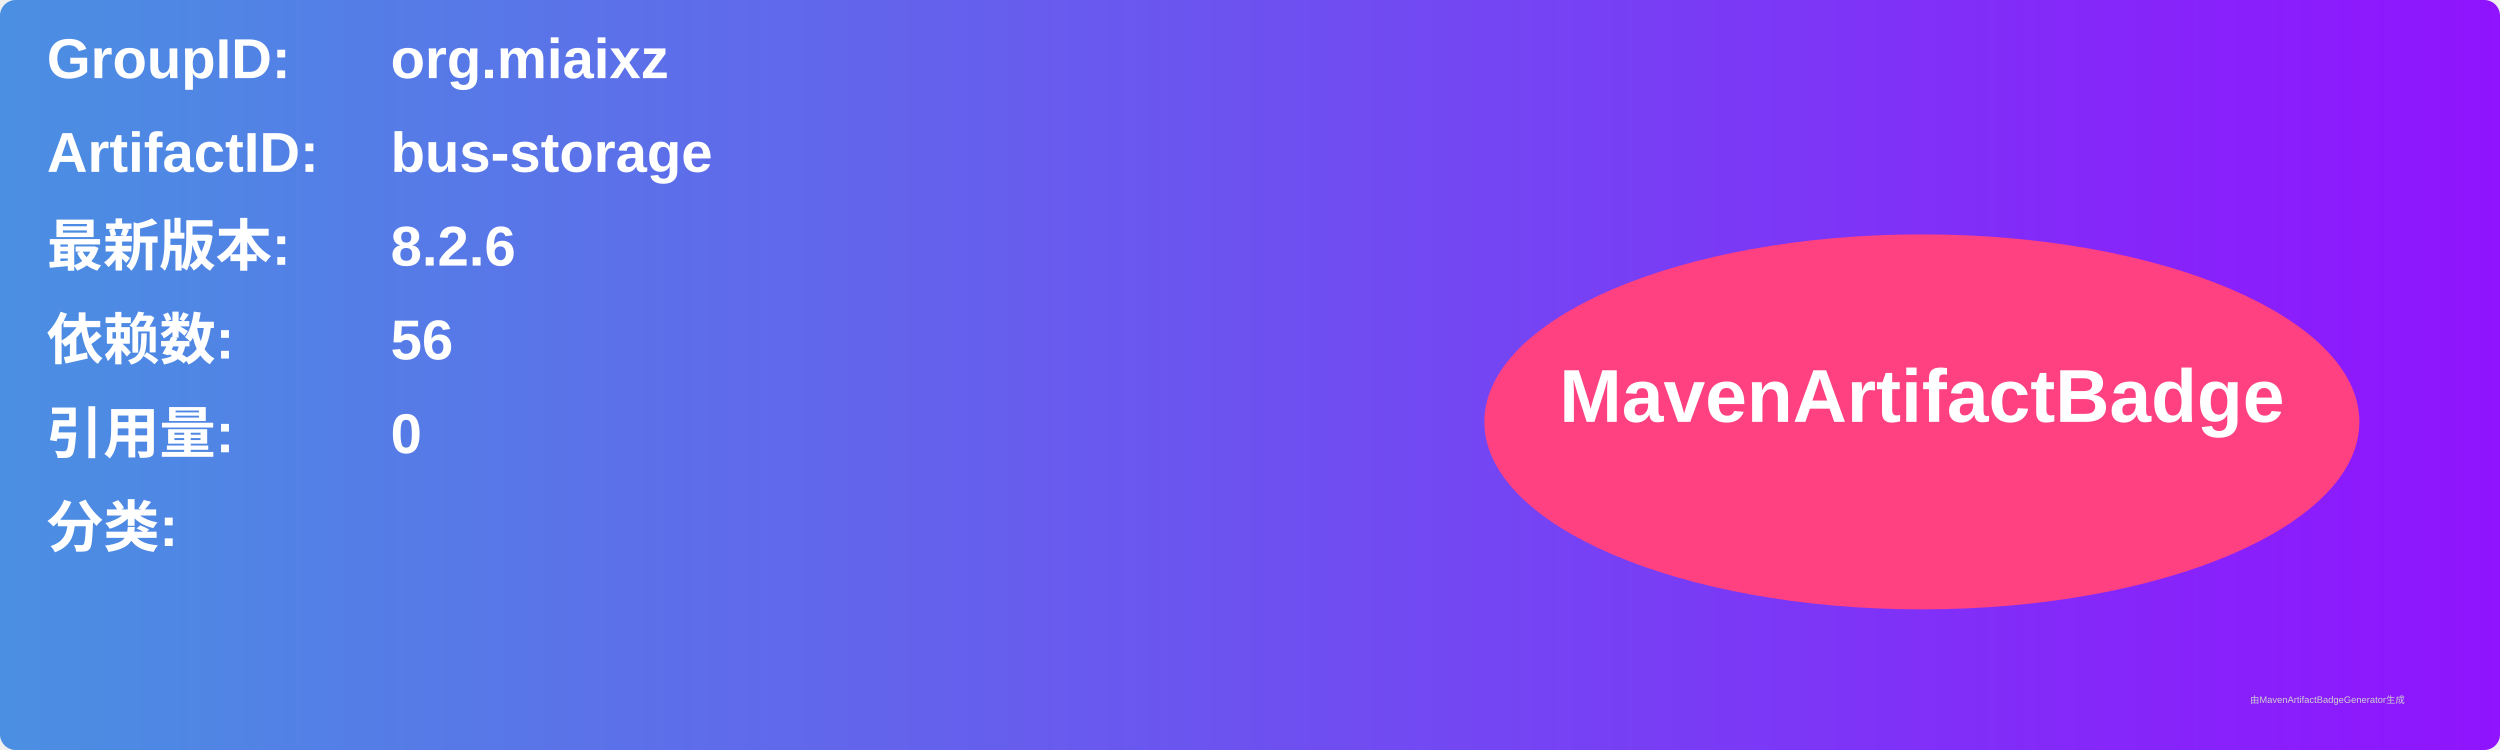
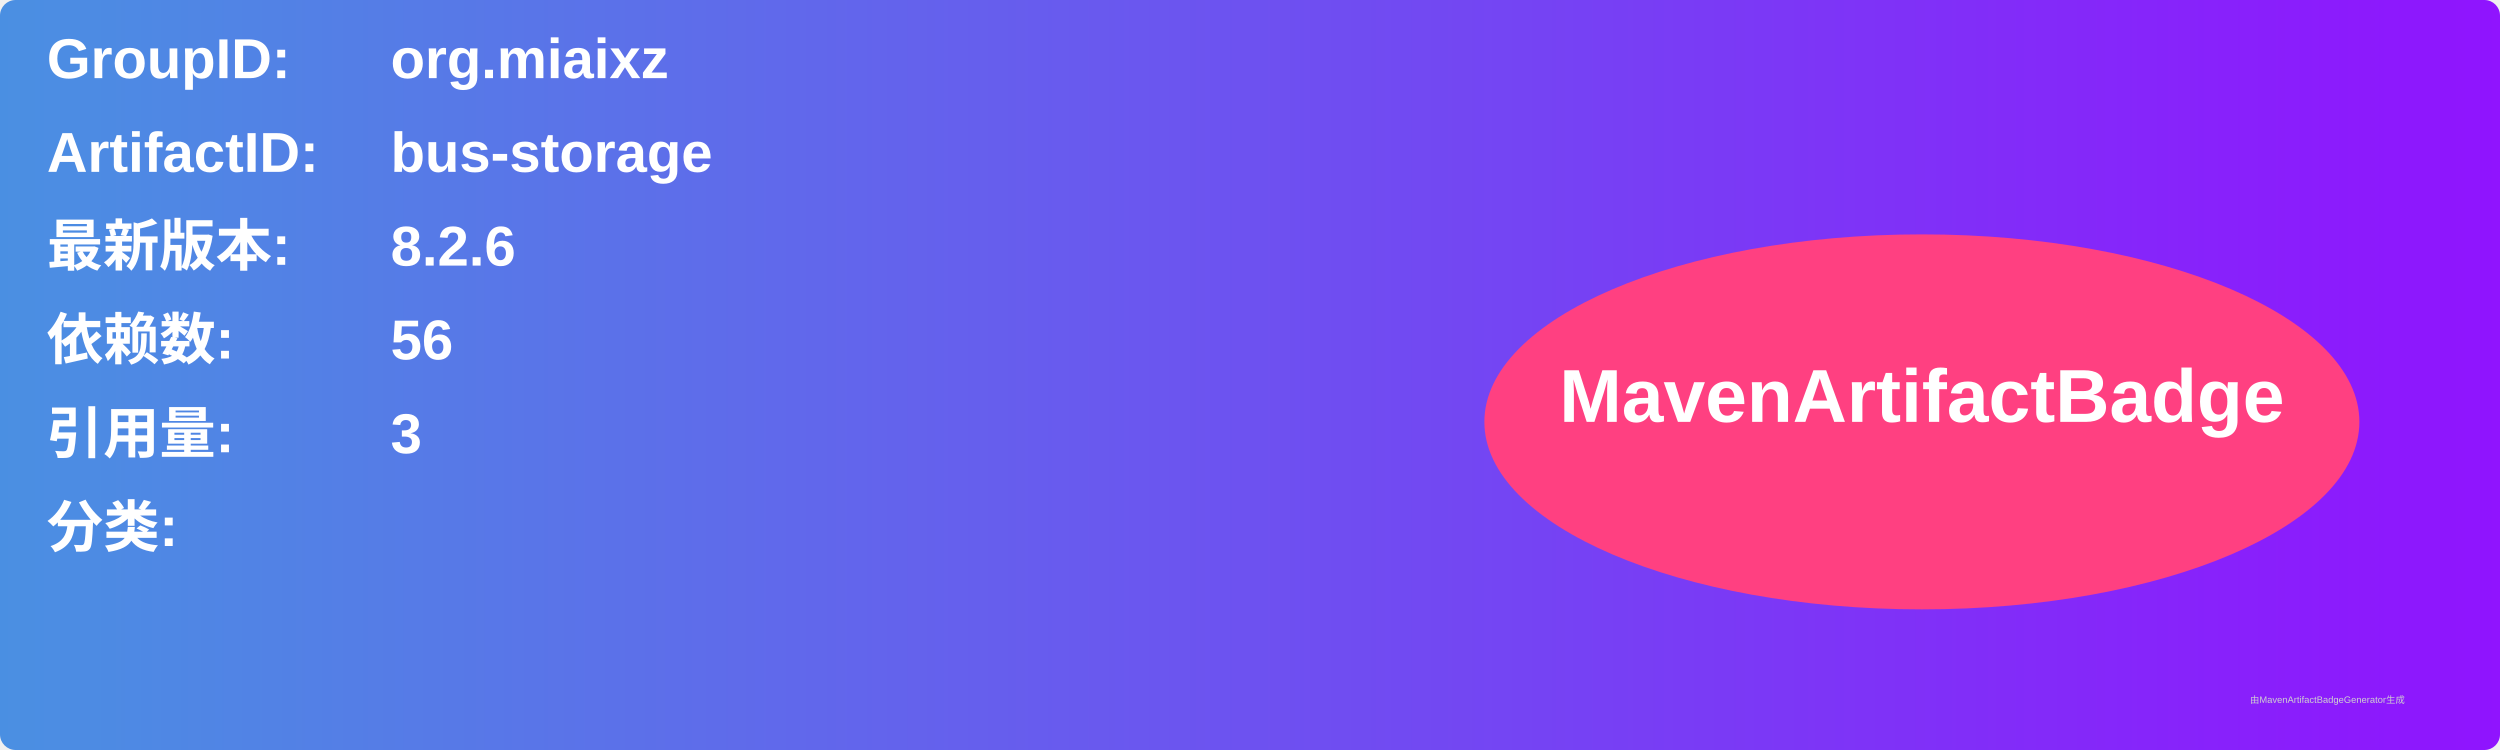
<svg xmlns="http://www.w3.org/2000/svg" width="800" height="240" viewBox="0 0 800 240">
  <linearGradient id="grad" x1="0%" y1="0%" x2="100%" y2="0%">
    <stop offset="0%" stop-color="#4a90e2" />
    <stop offset="100%" stop-color="#9013fe" />
  </linearGradient>
  <rect width="100%" height="100%" rx="5" ry="5" fill="url(#grad)" />
  <g transform="translate(15, 15)">
    <text x="0" y="10" font-family="Arial" font-size="18" fill="white" font-weight="bold" width="260">GroupID:</text>
    <text x="110" y="10" font-family="Arial" font-size="18" fill="white" font-weight="bold" width="460">org.miaixz</text>
    <text x="0" y="40" font-family="Arial" font-size="18" fill="white" font-weight="bold" width="260">ArtifactID:</text>
    <text x="110" y="40" font-family="Arial" font-size="18" fill="white" font-weight="bold" width="460">bus-storage</text>
    <text x="0" y="70" font-family="Arial" font-size="18" fill="white" font-weight="bold">最新版本:</text>
    <text x="110" y="70" font-family="Arial" font-size="18" fill="white" font-weight="bold">
      <tspan font-weight="bold">8.2.6</tspan>
    </text>
    <text x="0" y="100" font-family="Arial" font-size="18" fill="white" font-weight="bold">依赖数: </text>
    <text x="110" y="100" font-family="Arial" font-size="18" fill="white">
      <tspan font-weight="bold">56</tspan>
    </text>
    <text x="0" y="130" font-family="Arial" font-size="18" fill="white" font-weight="bold">引用量: </text>
    <text x="110" y="130" font-family="Arial" font-size="18" fill="white">
-       <tspan font-weight="bold">0</tspan>
+       <tspan font-weight="bold">3</tspan>
    </text>
    <text x="0" y="160" font-family="Arial" font-size="18" fill="white" font-weight="bold">分类:</text>
    <text x="10" y="190" font-family="Arial" font-size="10" fill="white">
      <tspan font-weight="bold" />
    </text>
    <ellipse cx="600" cy="120" rx="140" ry="60" fill="#ff4081" />
    <text x="600" y="120" text-anchor="middle" font-family="Arial" font-size="24" fill="white" font-weight="bold">MavenArtifactBadge</text>
  </g>
  <text x="720" y="225" font-family="Arial" font-size="3" fill="#d0d0d0">由MavenArtifactBadgeGenerator生成</text>
</svg>
